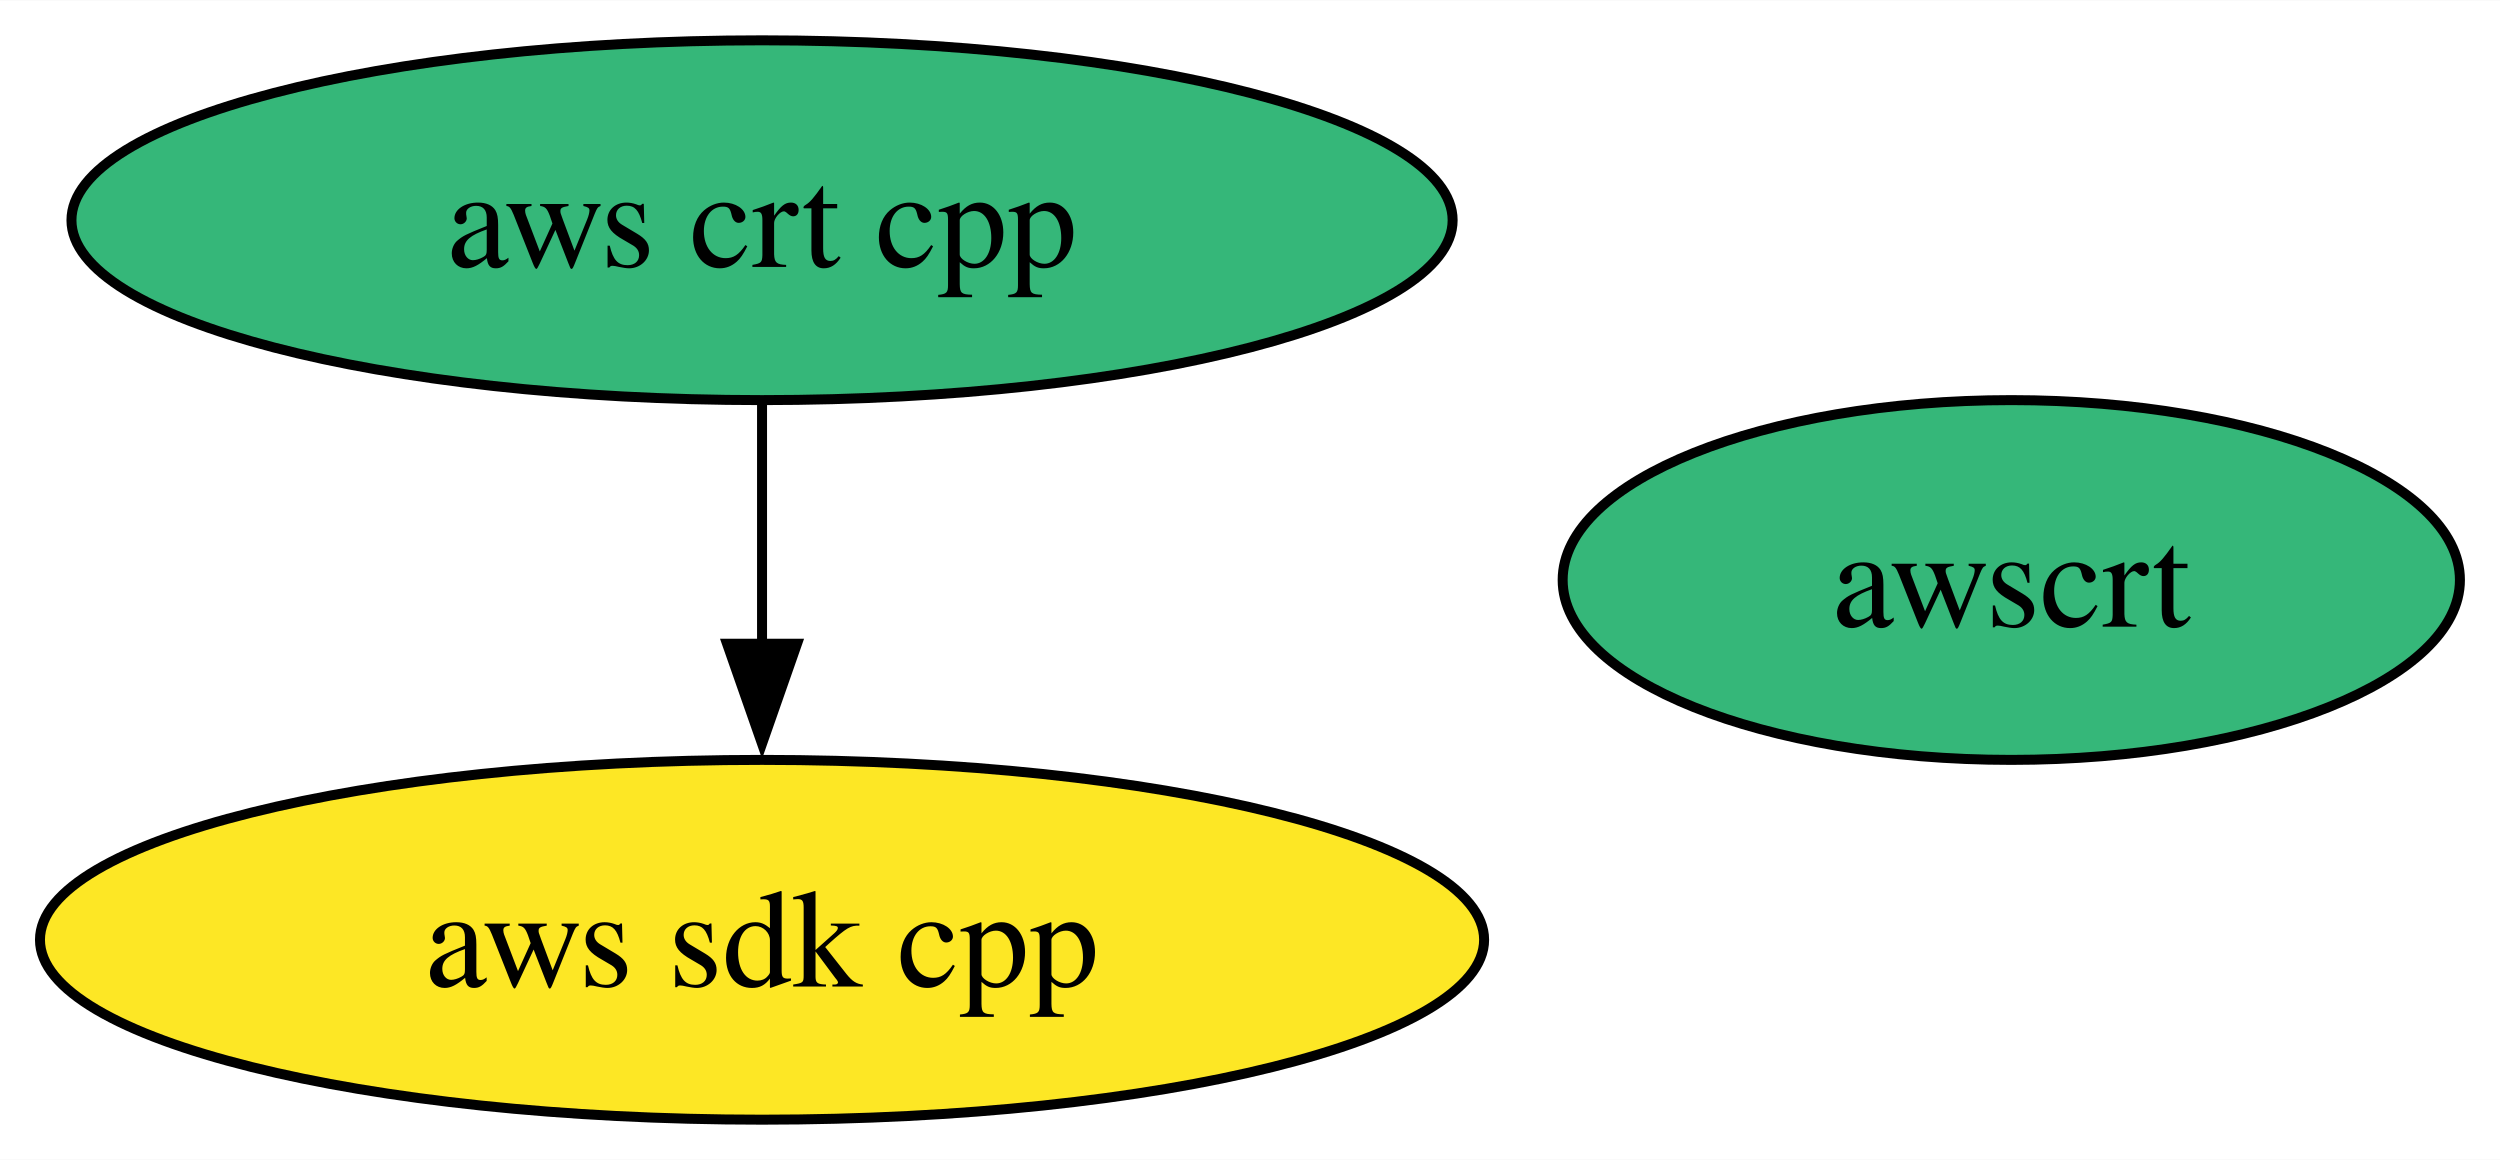
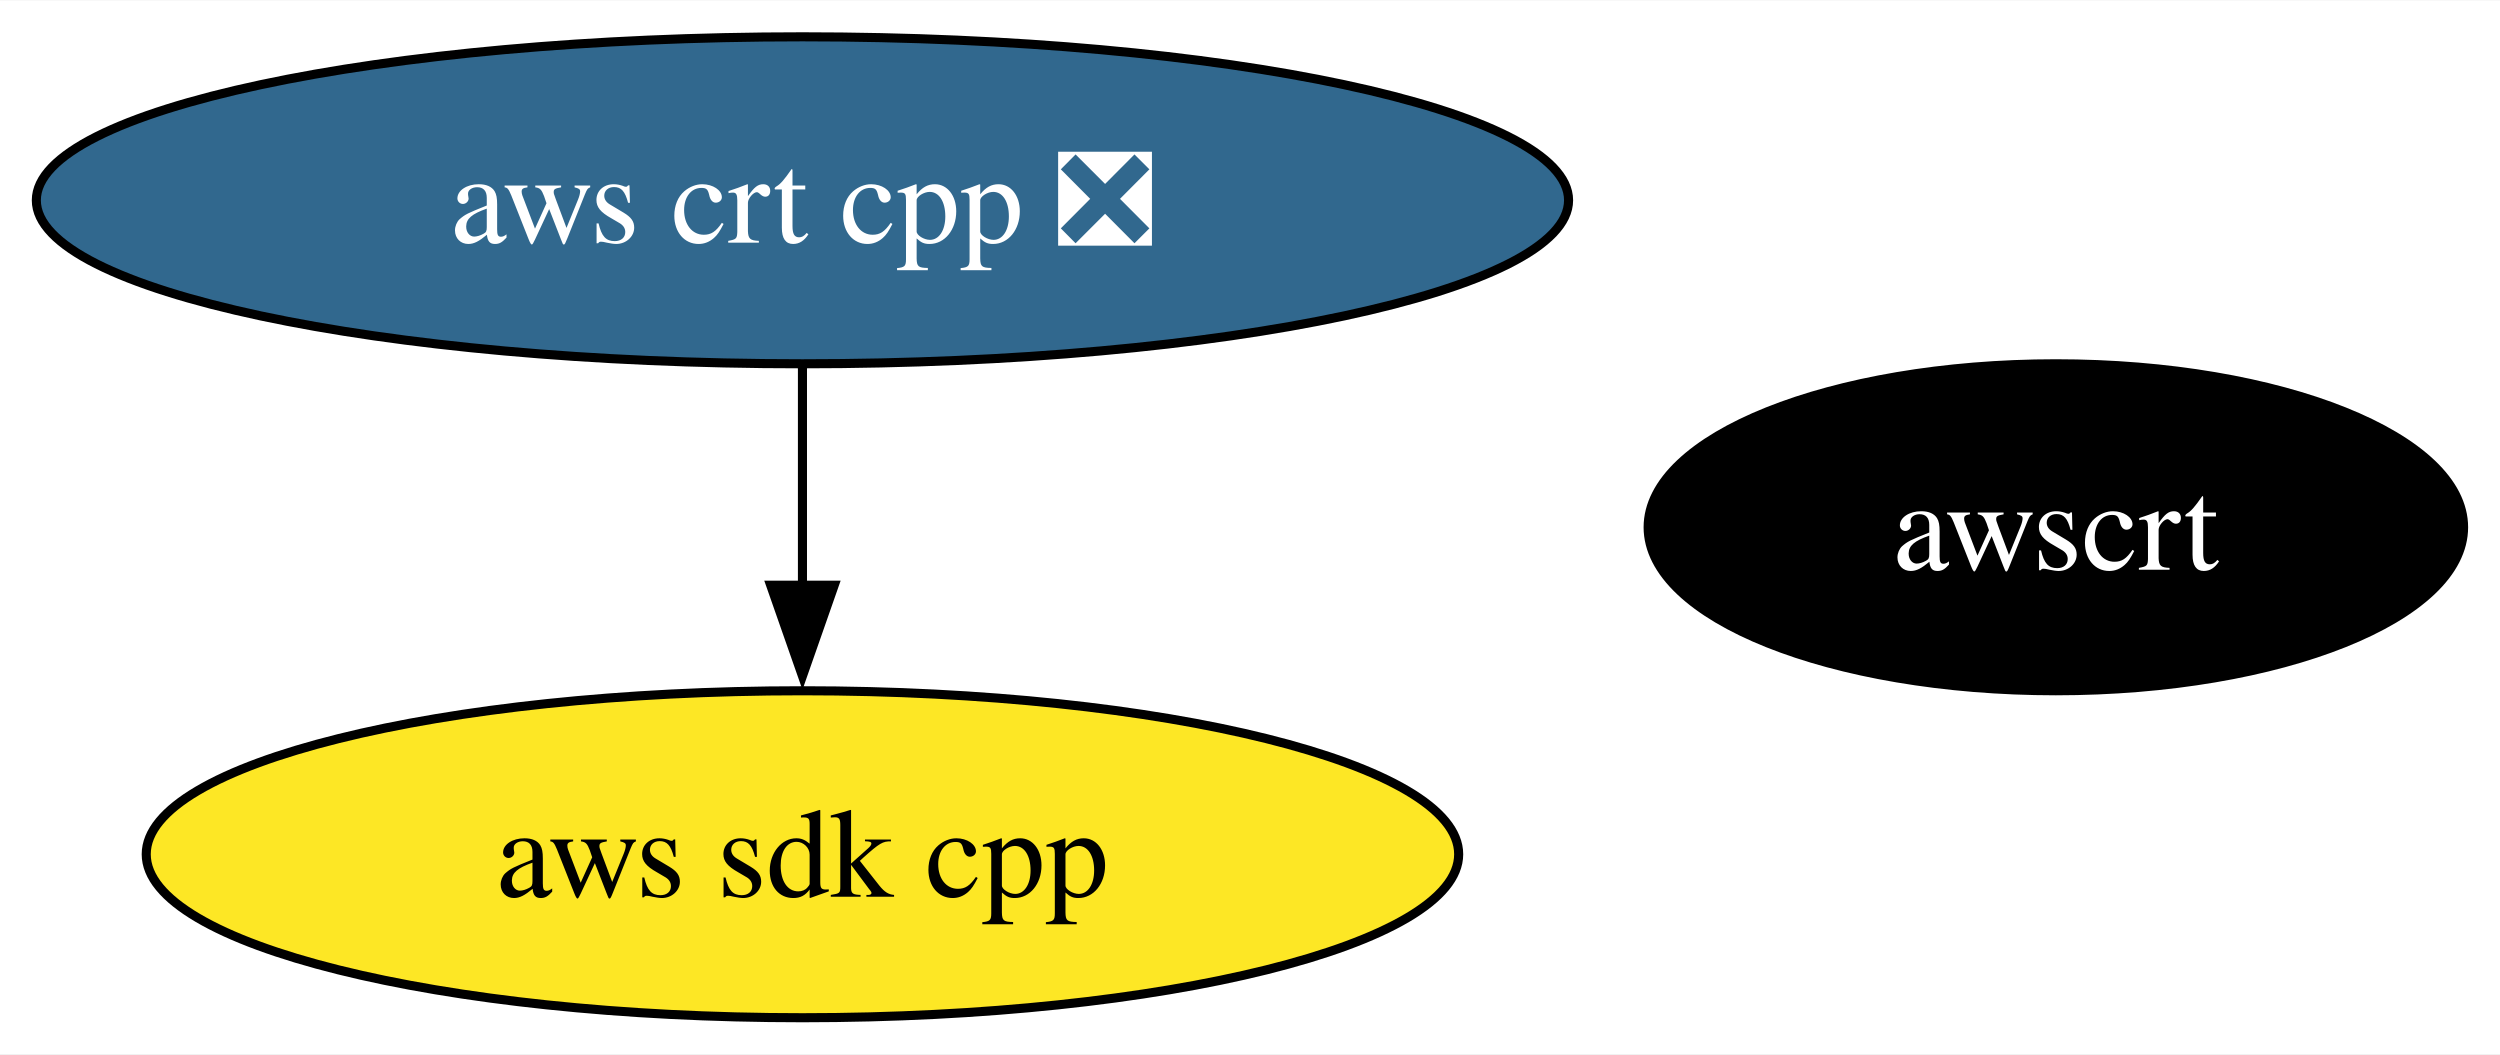
- <svg xmlns="http://www.w3.org/2000/svg" xmlns:xlink="http://www.w3.org/1999/xlink" width="250pt" height="116pt" viewBox="0.00 0.00 250.15 116.00">
+ <svg xmlns="http://www.w3.org/2000/svg" xmlns:xlink="http://www.w3.org/1999/xlink" width="275pt" height="116pt" viewBox="0.00 0.00 275.25 116.00">
  <g id="graph0" class="graph" transform="scale(1 1) rotate(0) translate(4 112)">
-     <polygon fill="white" stroke="none" points="-4,4 -4,-112 246.15,-112 246.15,4 -4,4" />
+     <polygon fill="white" stroke="none" points="-4,4 -4,-112 271.25,-112 271.25,4 -4,4" />
    <g id="node1" class="node">
      <g id="a_node1">
        <a xlink:href="https://github.com/conda-forge/aws-sdk-cpp-feedstock" xlink:title="aws sdk cpp">
-           <ellipse fill="#fde725" stroke="black" cx="72.25" cy="-18" rx="72.25" ry="18" />
-           <text text-anchor="middle" x="72.25" y="-13.32" font-family="Times,serif" font-size="14.00">aws sdk cpp</text>
+           <ellipse fill="#fde725" stroke="black" cx="84.35" cy="-18" rx="72.25" ry="18" />
+           <text text-anchor="middle" x="84.35" y="-13.32" font-family="Times,serif" font-size="14.00">aws sdk cpp</text>
        </a>
      </g>
    </g>
    <g id="node2" class="node">
      <g id="a_node2">
-         <a xlink:href="https://github.com/conda-forge/aws-crt-cpp-feedstock" xlink:title="aws crt cpp">
-           <ellipse fill="#35b779" stroke="black" cx="72.25" cy="-90" rx="69.1" ry="18" />
-           <text text-anchor="middle" x="72.25" y="-85.33" font-family="Times,serif" font-size="14.00">aws crt cpp</text>
+         <a xlink:href="https://github.com/conda-forge/aws-crt-cpp-feedstock/pull/554" xlink:title="aws crt cpp ❎">
+           <ellipse fill="#31688e" stroke="black" cx="84.35" cy="-90" rx="84.35" ry="18" />
+           <text text-anchor="middle" x="84.35" y="-85.33" font-family="Times,serif" font-size="14.00" fill="white">aws crt cpp ❎</text>
        </a>
      </g>
    </g>
    <g id="edge1" class="edge">
-       <path fill="none" stroke="black" d="M72.25,-71.7C72.25,-64.41 72.25,-55.73 72.25,-47.54" />
-       <polygon fill="black" stroke="black" points="75.75,-47.62 72.25,-37.62 68.75,-47.62 75.75,-47.62" />
+       <path fill="none" stroke="black" d="M84.35,-71.7C84.35,-64.41 84.35,-55.73 84.35,-47.54" />
+       <polygon fill="black" stroke="black" points="87.85,-47.62 84.35,-37.62 80.85,-47.62 87.85,-47.62" />
    </g>
    <g id="node3" class="node">
      <g id="a_node3">
        <a xlink:href="https://github.com/conda-forge/awscrt-feedstock" xlink:title="awscrt">
-           <ellipse fill="#35b779" stroke="black" cx="197.25" cy="-54" rx="44.89" ry="18" />
-           <text text-anchor="middle" x="197.25" y="-49.33" font-family="Times,serif" font-size="14.00">awscrt</text>
+           <ellipse fill="#000000" stroke="black" cx="222.35" cy="-54" rx="44.89" ry="18" />
+           <text text-anchor="middle" x="222.35" y="-49.33" font-family="Times,serif" font-size="14.00" fill="white">awscrt</text>
        </a>
      </g>
    </g>
  </g>
</svg>
